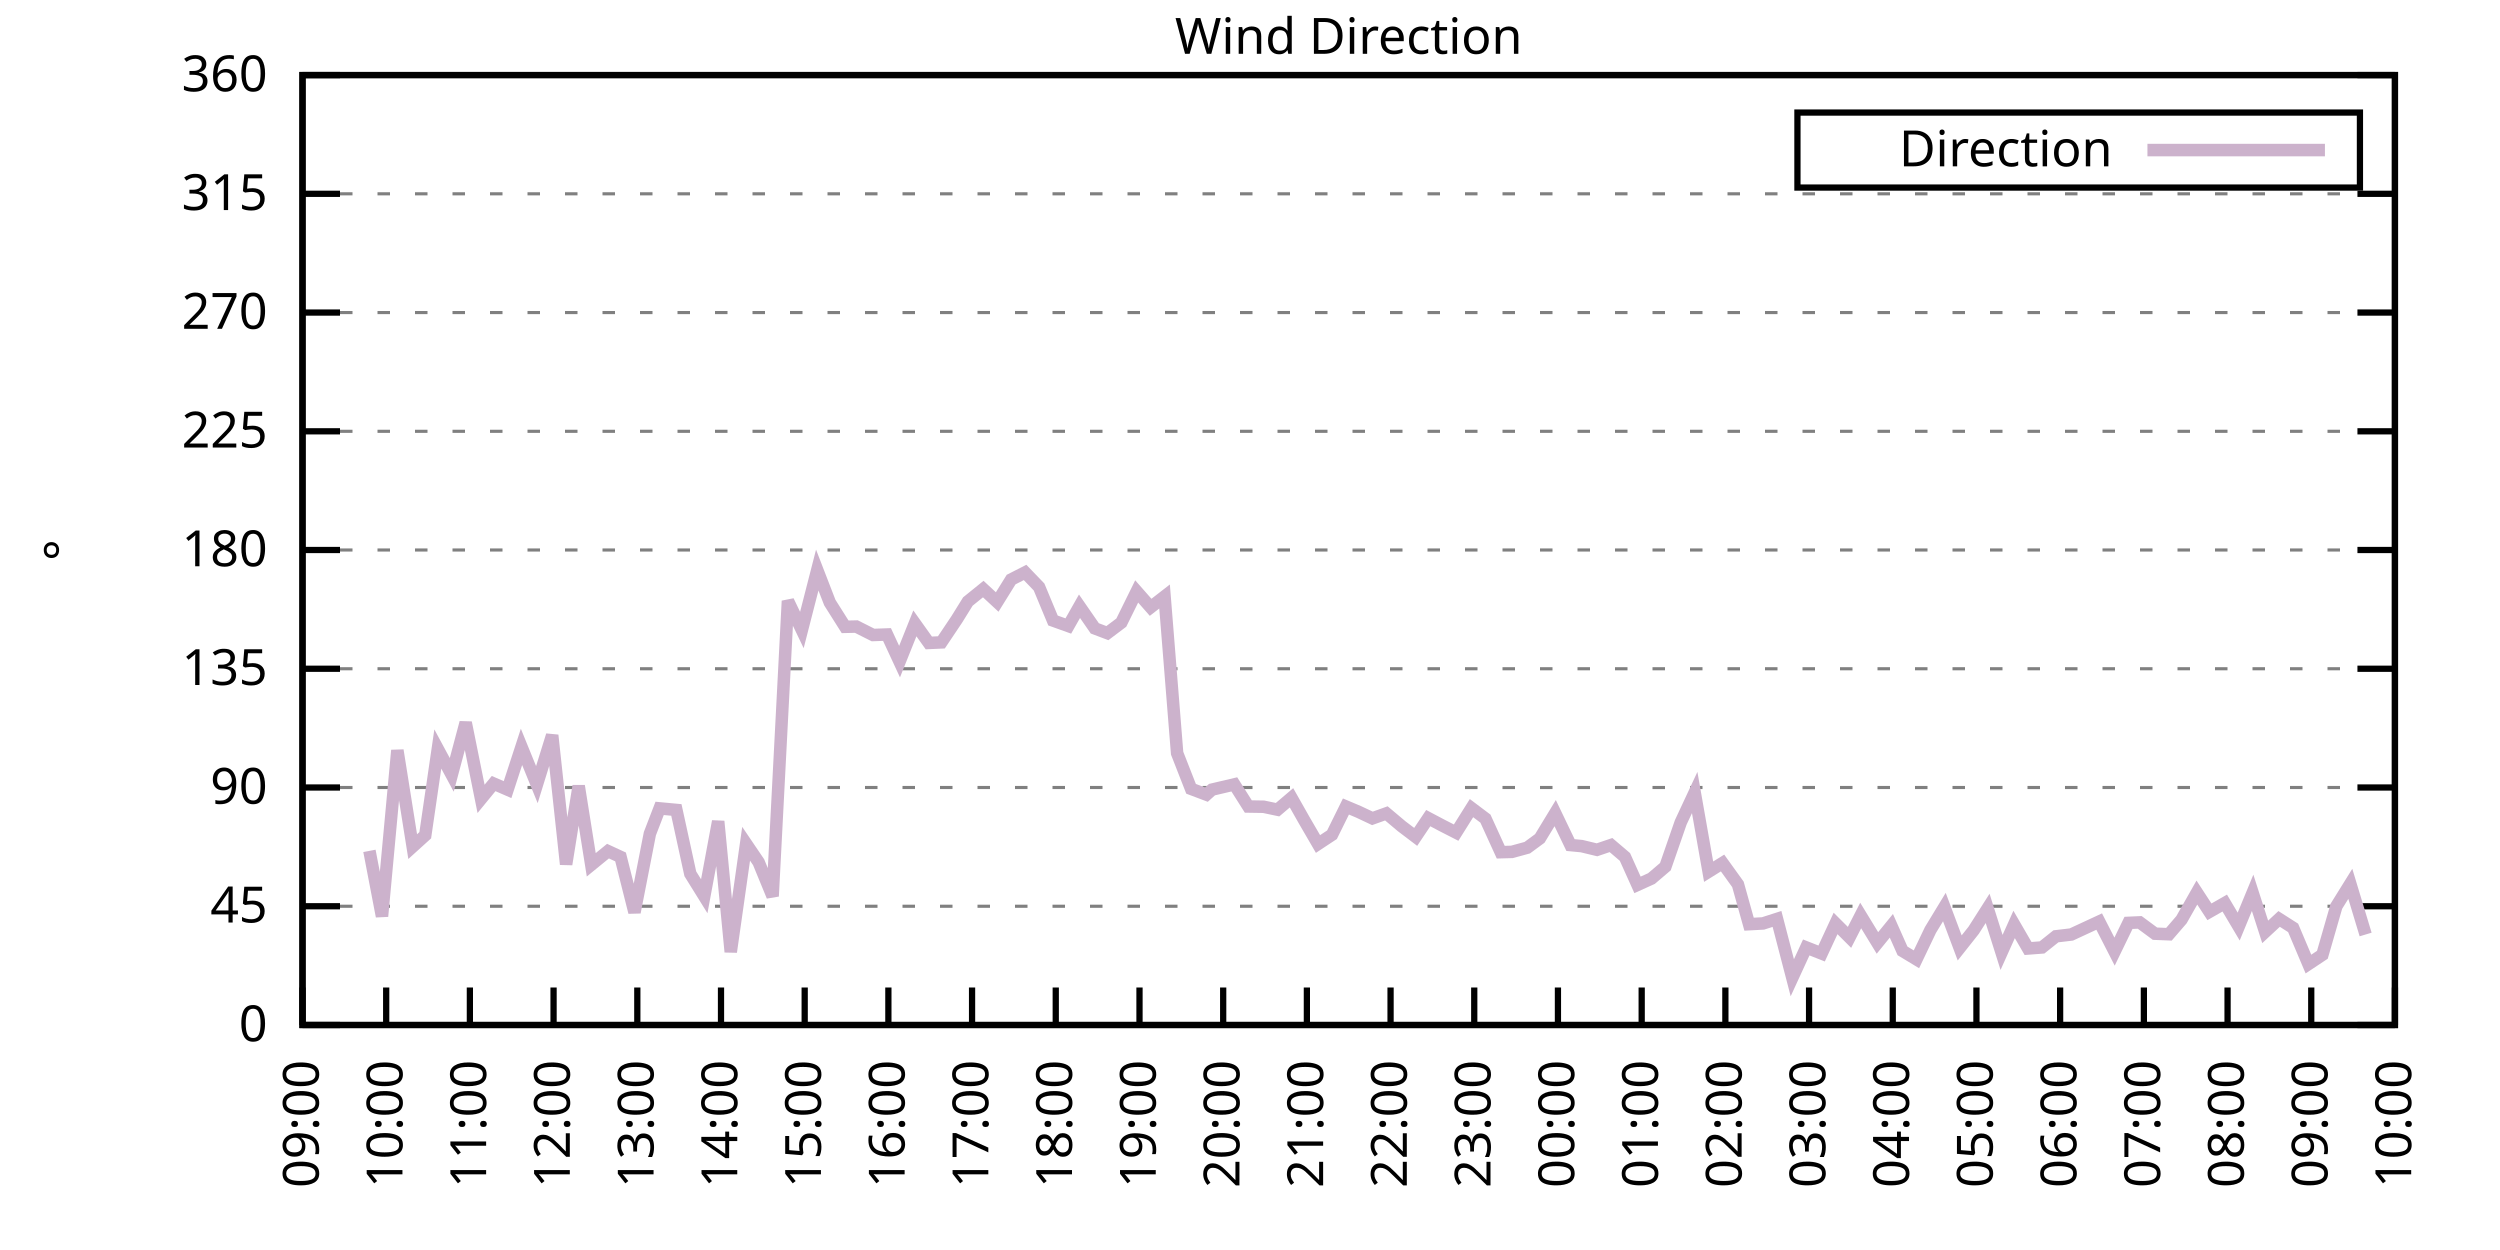
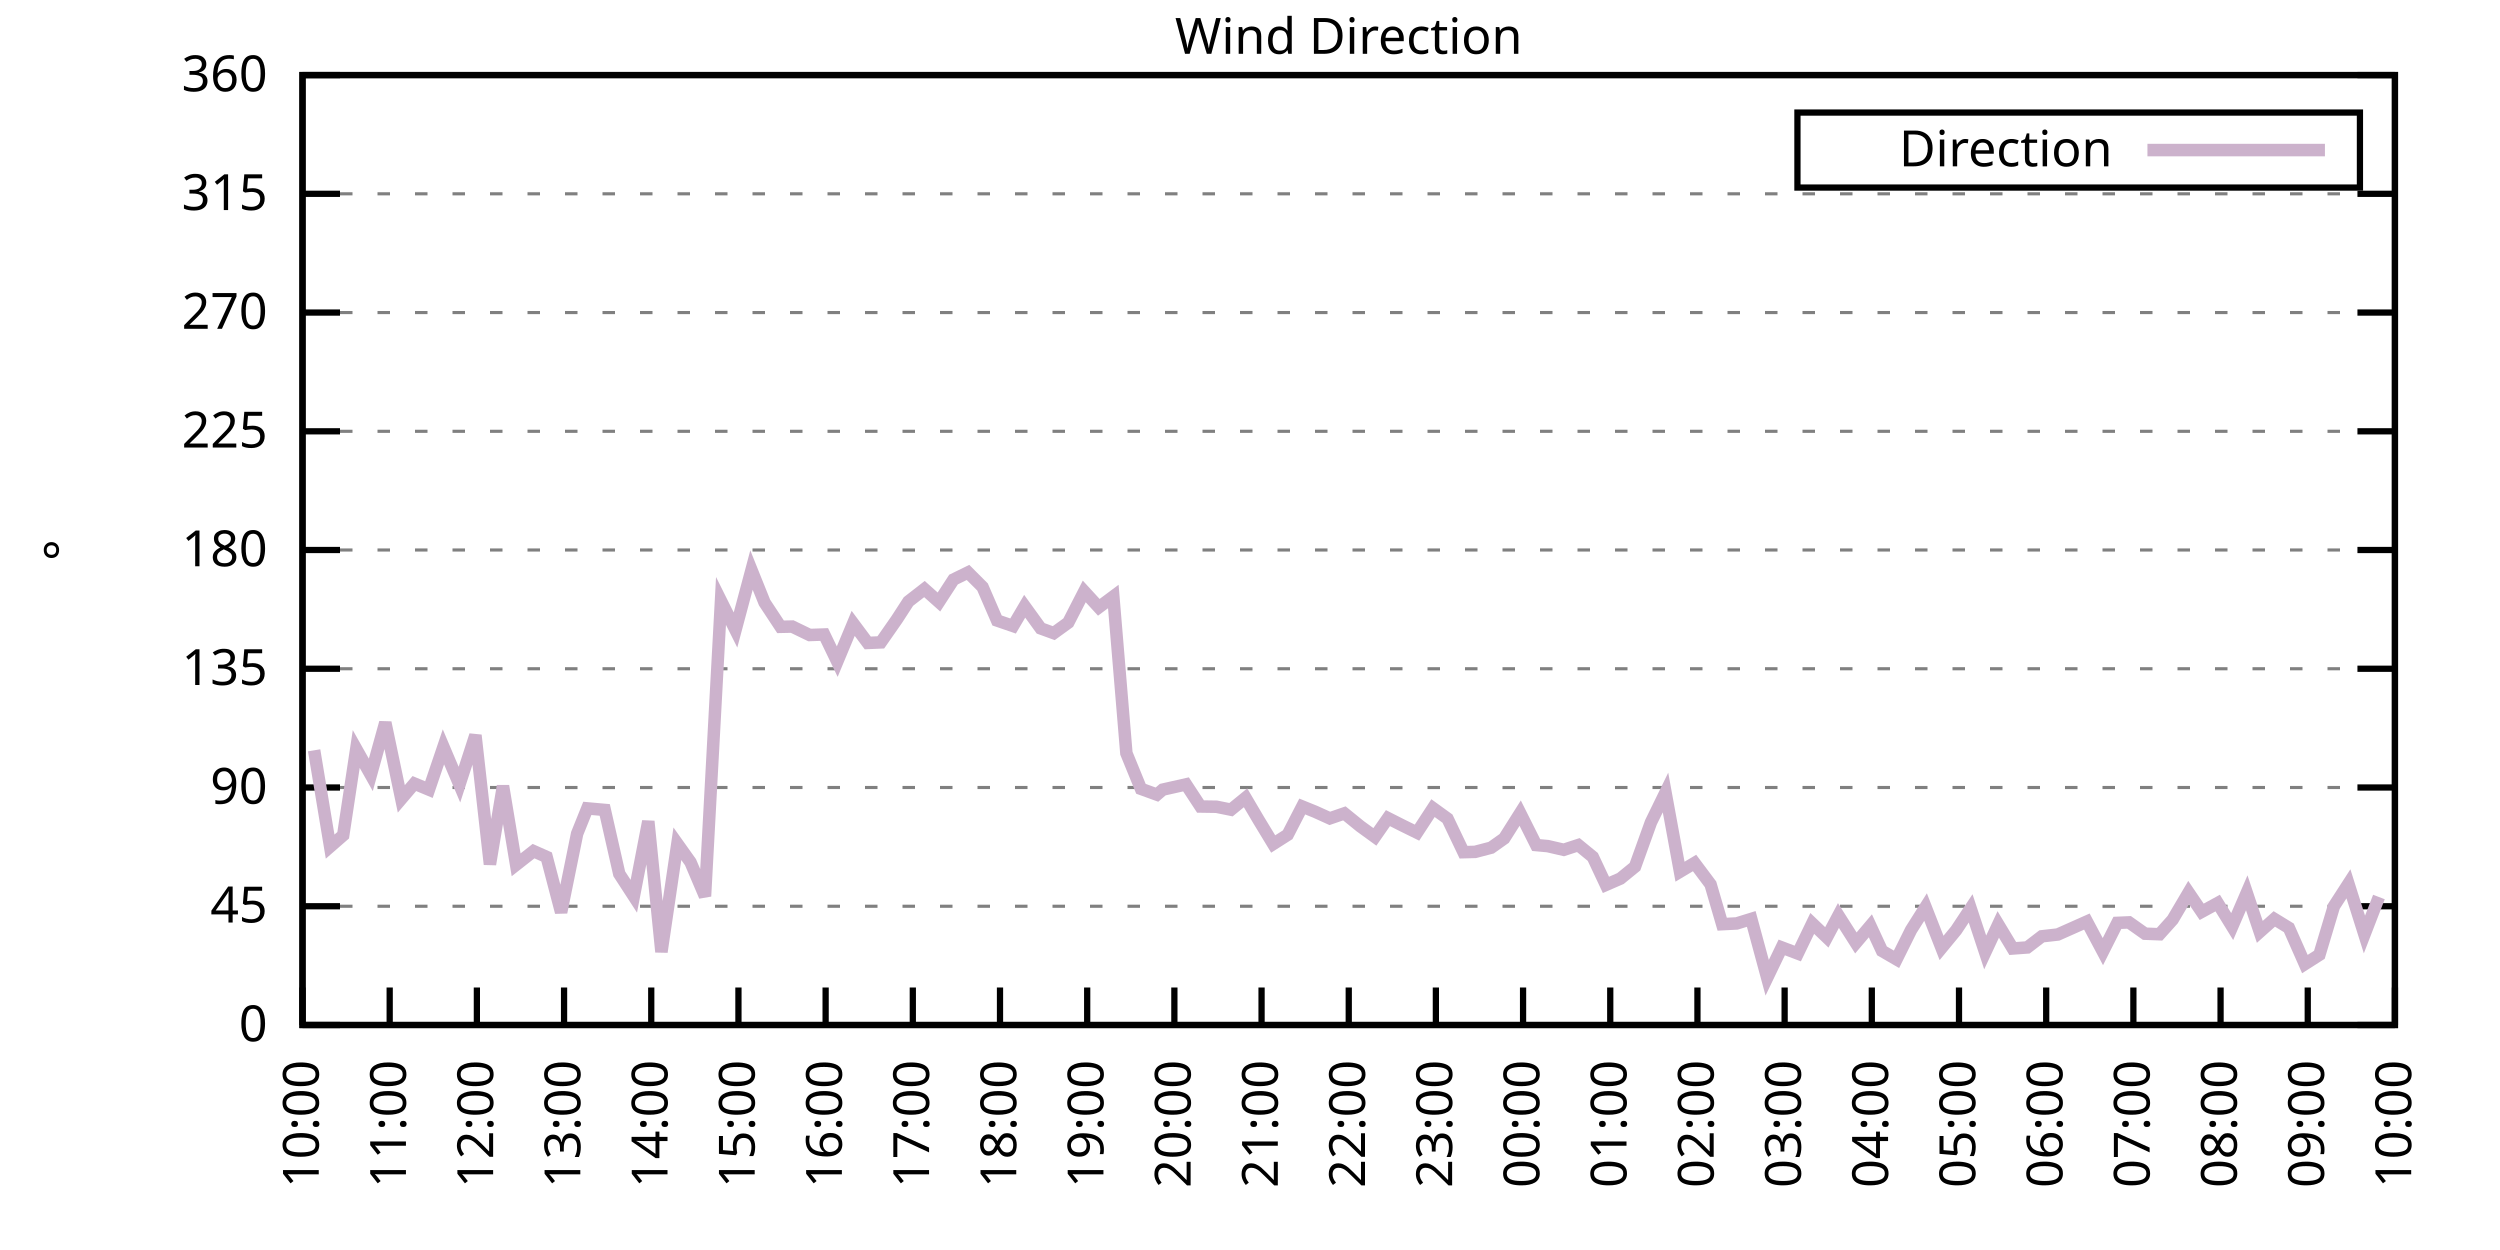
<svg xmlns="http://www.w3.org/2000/svg" xmlns:xlink="http://www.w3.org/1999/xlink" width="400" height="200" viewBox="0 0 400 200">
  <g id="gnuplot_canvas">
    <rect x="0" y="0" width="400" height="200" fill="none" />
    <defs>
      <circle id="gpDot" r="0.5" stroke-width="0.5" stroke="currentColor" />
      <path id="gpPt0" stroke-width="0.333" stroke="currentColor" d="M-1,0 h2 M0,-1 v2" />
      <path id="gpPt1" stroke-width="0.333" stroke="currentColor" d="M-1,-1 L1,1 M1,-1 L-1,1" />
      <path id="gpPt2" stroke-width="0.333" stroke="currentColor" d="M-1,0 L1,0 M0,-1 L0,1 M-1,-1 L1,1 M-1,1 L1,-1" />
      <rect id="gpPt3" stroke-width="0.333" stroke="currentColor" x="-1" y="-1" width="2" height="2" />
      <rect id="gpPt4" stroke-width="0.333" stroke="currentColor" fill="currentColor" x="-1" y="-1" width="2" height="2" />
      <circle id="gpPt5" stroke-width="0.333" stroke="currentColor" cx="0" cy="0" r="1" />
      <use xlink:href="#gpPt5" id="gpPt6" fill="currentColor" stroke="none" />
      <path id="gpPt7" stroke-width="0.333" stroke="currentColor" d="M0,-1.33 L-1.33,0.67 L1.33,0.67 z" />
      <use xlink:href="#gpPt7" id="gpPt8" fill="currentColor" stroke="none" />
      <use xlink:href="#gpPt7" id="gpPt9" stroke="currentColor" transform="rotate(180)" />
      <use xlink:href="#gpPt9" id="gpPt10" fill="currentColor" stroke="none" />
      <use xlink:href="#gpPt3" id="gpPt11" stroke="currentColor" transform="rotate(45)" />
      <use xlink:href="#gpPt11" id="gpPt12" fill="currentColor" stroke="none" />
      <path id="gpPt13" stroke-width="0.333" stroke="currentColor" d="M0,1.330 L1.265,0.411 L0.782,-1.067 L-0.782,-1.076 L-1.265,0.411 z" />
      <use xlink:href="#gpPt13" id="gpPt14" fill="currentColor" stroke="none" />
      <filter id="textbox" filterUnits="objectBoundingBox" x="0" y="0" height="1" width="1">
        <feFlood flood-color="white" flood-opacity="1" result="bgnd" />
        <feComposite in="SourceGraphic" in2="bgnd" operator="atop" />
      </filter>
      <filter id="greybox" filterUnits="objectBoundingBox" x="0" y="0" height="1" width="1">
        <feFlood flood-color="lightgrey" flood-opacity="1" result="grey" />
        <feComposite in="SourceGraphic" in2="grey" operator="atop" />
      </filter>
    </defs>
    <g fill="none" color="white" stroke="currentColor" stroke-width="1.00" stroke-linecap="butt" stroke-linejoin="miter">
</g>
    <g fill="none" color="black" stroke="currentColor" stroke-width="1.00" stroke-linecap="butt" stroke-linejoin="miter">
      <g stroke="none" shape-rendering="crispEdges">
        <polygon fill="rgb(255, 255, 255)" points="48.40,164.00 383.18,164.00 383.18,12.02 48.40,12.02 " />
      </g>
    </g>
    <g fill="none" color="black" stroke="currentColor" stroke-width="1.00" stroke-linecap="butt" stroke-linejoin="miter">
</g>
    <g fill="none" color="black" stroke="black" stroke-width="0.50" stroke-linecap="butt" stroke-linejoin="miter">
</g>
    <g fill="none" color="gray" stroke="currentColor" stroke-width="0.50" stroke-linecap="butt" stroke-linejoin="miter">
      <path stroke="gray" stroke-dasharray="2,4" class="gridline" d="M48.40,164.00 L383.19,164.00  " />
    </g>
    <g fill="none" color="gray" stroke="gray" stroke-width="1.00" stroke-linecap="butt" stroke-linejoin="miter">
</g>
    <g fill="none" color="black" stroke="currentColor" stroke-width="1.00" stroke-linecap="butt" stroke-linejoin="miter">
      <path stroke="black" d="M48.40,164.00 L54.40,164.00 M383.19,164.00 L377.19,164.00  " />
      <g transform="translate(42.80,166.60)" stroke="none" fill="black" font-family="Sans" font-size="8.00" text-anchor="end">
        <text>
          <tspan font-family="Sans"> 0</tspan>
        </text>
      </g>
    </g>
    <g fill="none" color="black" stroke="currentColor" stroke-width="1.00" stroke-linecap="butt" stroke-linejoin="miter">
</g>
    <g fill="none" color="black" stroke="black" stroke-width="0.50" stroke-linecap="butt" stroke-linejoin="miter">
</g>
    <g fill="none" color="gray" stroke="currentColor" stroke-width="0.50" stroke-linecap="butt" stroke-linejoin="miter">
      <path stroke="gray" stroke-dasharray="2,4" class="gridline" d="M48.40,145.00 L383.19,145.00  " />
    </g>
    <g fill="none" color="gray" stroke="gray" stroke-width="1.00" stroke-linecap="butt" stroke-linejoin="miter">
</g>
    <g fill="none" color="black" stroke="currentColor" stroke-width="1.00" stroke-linecap="butt" stroke-linejoin="miter">
      <path stroke="black" d="M48.40,145.00 L54.40,145.00 M383.19,145.00 L377.19,145.00  " />
      <g transform="translate(42.80,147.60)" stroke="none" fill="black" font-family="Sans" font-size="8.00" text-anchor="end">
        <text>
          <tspan font-family="Sans"> 45</tspan>
        </text>
      </g>
    </g>
    <g fill="none" color="black" stroke="currentColor" stroke-width="1.00" stroke-linecap="butt" stroke-linejoin="miter">
</g>
    <g fill="none" color="black" stroke="black" stroke-width="0.50" stroke-linecap="butt" stroke-linejoin="miter">
</g>
    <g fill="none" color="gray" stroke="currentColor" stroke-width="0.50" stroke-linecap="butt" stroke-linejoin="miter">
      <path stroke="gray" stroke-dasharray="2,4" class="gridline" d="M48.40,126.00 L383.19,126.00  " />
    </g>
    <g fill="none" color="gray" stroke="gray" stroke-width="1.00" stroke-linecap="butt" stroke-linejoin="miter">
</g>
    <g fill="none" color="black" stroke="currentColor" stroke-width="1.00" stroke-linecap="butt" stroke-linejoin="miter">
      <path stroke="black" d="M48.40,126.00 L54.40,126.00 M383.19,126.00 L377.19,126.00  " />
      <g transform="translate(42.80,128.60)" stroke="none" fill="black" font-family="Sans" font-size="8.00" text-anchor="end">
        <text>
          <tspan font-family="Sans"> 90</tspan>
        </text>
      </g>
    </g>
    <g fill="none" color="black" stroke="currentColor" stroke-width="1.00" stroke-linecap="butt" stroke-linejoin="miter">
</g>
    <g fill="none" color="black" stroke="black" stroke-width="0.50" stroke-linecap="butt" stroke-linejoin="miter">
</g>
    <g fill="none" color="gray" stroke="currentColor" stroke-width="0.50" stroke-linecap="butt" stroke-linejoin="miter">
      <path stroke="gray" stroke-dasharray="2,4" class="gridline" d="M48.40,107.00 L383.19,107.00  " />
    </g>
    <g fill="none" color="gray" stroke="gray" stroke-width="1.00" stroke-linecap="butt" stroke-linejoin="miter">
</g>
    <g fill="none" color="black" stroke="currentColor" stroke-width="1.00" stroke-linecap="butt" stroke-linejoin="miter">
      <path stroke="black" d="M48.40,107.00 L54.40,107.00 M383.19,107.00 L377.19,107.00  " />
      <g transform="translate(42.80,109.60)" stroke="none" fill="black" font-family="Sans" font-size="8.00" text-anchor="end">
        <text>
          <tspan font-family="Sans"> 135</tspan>
        </text>
      </g>
    </g>
    <g fill="none" color="black" stroke="currentColor" stroke-width="1.00" stroke-linecap="butt" stroke-linejoin="miter">
</g>
    <g fill="none" color="black" stroke="black" stroke-width="0.50" stroke-linecap="butt" stroke-linejoin="miter">
</g>
    <g fill="none" color="gray" stroke="currentColor" stroke-width="0.50" stroke-linecap="butt" stroke-linejoin="miter">
      <path stroke="gray" stroke-dasharray="2,4" class="gridline" d="M48.40,88.00 L383.19,88.00  " />
    </g>
    <g fill="none" color="gray" stroke="gray" stroke-width="1.00" stroke-linecap="butt" stroke-linejoin="miter">
</g>
    <g fill="none" color="black" stroke="currentColor" stroke-width="1.00" stroke-linecap="butt" stroke-linejoin="miter">
      <path stroke="black" d="M48.40,88.00 L54.40,88.00 M383.19,88.00 L377.19,88.00  " />
      <g transform="translate(42.80,90.60)" stroke="none" fill="black" font-family="Sans" font-size="8.00" text-anchor="end">
        <text>
          <tspan font-family="Sans"> 180</tspan>
        </text>
      </g>
    </g>
    <g fill="none" color="black" stroke="currentColor" stroke-width="1.00" stroke-linecap="butt" stroke-linejoin="miter">
</g>
    <g fill="none" color="black" stroke="black" stroke-width="0.50" stroke-linecap="butt" stroke-linejoin="miter">
</g>
    <g fill="none" color="gray" stroke="currentColor" stroke-width="0.50" stroke-linecap="butt" stroke-linejoin="miter">
      <path stroke="gray" stroke-dasharray="2,4" class="gridline" d="M48.40,69.01 L383.19,69.01  " />
    </g>
    <g fill="none" color="gray" stroke="gray" stroke-width="1.00" stroke-linecap="butt" stroke-linejoin="miter">
</g>
    <g fill="none" color="black" stroke="currentColor" stroke-width="1.00" stroke-linecap="butt" stroke-linejoin="miter">
      <path stroke="black" d="M48.40,69.01 L54.40,69.01 M383.19,69.01 L377.19,69.01  " />
      <g transform="translate(42.80,71.61)" stroke="none" fill="black" font-family="Sans" font-size="8.00" text-anchor="end">
        <text>
          <tspan font-family="Sans"> 225</tspan>
        </text>
      </g>
    </g>
    <g fill="none" color="black" stroke="currentColor" stroke-width="1.00" stroke-linecap="butt" stroke-linejoin="miter">
</g>
    <g fill="none" color="black" stroke="black" stroke-width="0.50" stroke-linecap="butt" stroke-linejoin="miter">
</g>
    <g fill="none" color="gray" stroke="currentColor" stroke-width="0.50" stroke-linecap="butt" stroke-linejoin="miter">
      <path stroke="gray" stroke-dasharray="2,4" class="gridline" d="M48.40,50.01 L383.19,50.01  " />
    </g>
    <g fill="none" color="gray" stroke="gray" stroke-width="1.00" stroke-linecap="butt" stroke-linejoin="miter">
</g>
    <g fill="none" color="black" stroke="currentColor" stroke-width="1.00" stroke-linecap="butt" stroke-linejoin="miter">
      <path stroke="black" d="M48.40,50.01 L54.40,50.01 M383.19,50.01 L377.19,50.01  " />
      <g transform="translate(42.80,52.61)" stroke="none" fill="black" font-family="Sans" font-size="8.00" text-anchor="end">
        <text>
          <tspan font-family="Sans"> 270</tspan>
        </text>
      </g>
    </g>
    <g fill="none" color="black" stroke="currentColor" stroke-width="1.00" stroke-linecap="butt" stroke-linejoin="miter">
</g>
    <g fill="none" color="black" stroke="black" stroke-width="0.50" stroke-linecap="butt" stroke-linejoin="miter">
</g>
    <g fill="none" color="gray" stroke="currentColor" stroke-width="0.50" stroke-linecap="butt" stroke-linejoin="miter">
      <path stroke="gray" stroke-dasharray="2,4" class="gridline" d="M48.40,31.01 L383.19,31.01  " />
    </g>
    <g fill="none" color="gray" stroke="gray" stroke-width="1.00" stroke-linecap="butt" stroke-linejoin="miter">
</g>
    <g fill="none" color="black" stroke="currentColor" stroke-width="1.00" stroke-linecap="butt" stroke-linejoin="miter">
      <path stroke="black" d="M48.40,31.01 L54.40,31.01 M383.19,31.01 L377.19,31.01  " />
      <g transform="translate(42.80,33.61)" stroke="none" fill="black" font-family="Sans" font-size="8.00" text-anchor="end">
        <text>
          <tspan font-family="Sans"> 315</tspan>
        </text>
      </g>
    </g>
    <g fill="none" color="black" stroke="currentColor" stroke-width="1.00" stroke-linecap="butt" stroke-linejoin="miter">
</g>
    <g fill="none" color="black" stroke="black" stroke-width="0.50" stroke-linecap="butt" stroke-linejoin="miter">
</g>
    <g fill="none" color="gray" stroke="currentColor" stroke-width="0.50" stroke-linecap="butt" stroke-linejoin="miter">
      <path stroke="gray" stroke-dasharray="2,4" class="gridline" d="M48.40,12.01 L383.19,12.01  " />
    </g>
    <g fill="none" color="gray" stroke="gray" stroke-width="1.00" stroke-linecap="butt" stroke-linejoin="miter">
</g>
    <g fill="none" color="black" stroke="currentColor" stroke-width="1.00" stroke-linecap="butt" stroke-linejoin="miter">
      <path stroke="black" d="M48.40,12.01 L54.40,12.01 M383.19,12.01 L377.19,12.01  " />
      <g transform="translate(42.80,14.61)" stroke="none" fill="black" font-family="Sans" font-size="8.00" text-anchor="end">
        <text>
          <tspan font-family="Sans"> 360</tspan>
        </text>
      </g>
    </g>
    <g fill="none" color="black" stroke="currentColor" stroke-width="1.00" stroke-linecap="butt" stroke-linejoin="miter">
      <path stroke="black" d="M48.40,164.00 L48.40,158.00  " />
      <g transform="translate(51.00,169.60) rotate(270.00)" stroke="none" fill="black" font-family="Sans" font-size="8.00" text-anchor="end">
        <text>
-           <tspan font-family="Sans">09:00</tspan>
-         </text>
-       </g>
-     </g>
-     <g fill="none" color="black" stroke="currentColor" stroke-width="1.00" stroke-linecap="butt" stroke-linejoin="miter">
-       <path stroke="black" d="M61.79,164.00 L61.79,158.00  " />
-       <g transform="translate(64.39,169.60) rotate(270.00)" stroke="none" fill="black" font-family="Sans" font-size="8.00" text-anchor="end">
-         <text>
          <tspan font-family="Sans">10:00</tspan>
        </text>
      </g>
    </g>
    <g fill="none" color="black" stroke="currentColor" stroke-width="1.00" stroke-linecap="butt" stroke-linejoin="miter">
-       <path stroke="black" d="M75.18,164.00 L75.18,158.00  " />
-       <g transform="translate(77.78,169.60) rotate(270.00)" stroke="none" fill="black" font-family="Sans" font-size="8.00" text-anchor="end">
+       <path stroke="black" d="M62.35,164.00 L62.35,158.00  " />
+       <g transform="translate(64.95,169.60) rotate(270.00)" stroke="none" fill="black" font-family="Sans" font-size="8.00" text-anchor="end">
        <text>
          <tspan font-family="Sans">11:00</tspan>
        </text>
      </g>
    </g>
    <g fill="none" color="black" stroke="currentColor" stroke-width="1.00" stroke-linecap="butt" stroke-linejoin="miter">
-       <path stroke="black" d="M88.57,164.00 L88.57,158.00  " />
-       <g transform="translate(91.17,169.60) rotate(270.00)" stroke="none" fill="black" font-family="Sans" font-size="8.00" text-anchor="end">
+       <path stroke="black" d="M76.30,164.00 L76.30,158.00  " />
+       <g transform="translate(78.90,169.60) rotate(270.00)" stroke="none" fill="black" font-family="Sans" font-size="8.00" text-anchor="end">
        <text>
          <tspan font-family="Sans">12:00</tspan>
        </text>
      </g>
    </g>
    <g fill="none" color="black" stroke="currentColor" stroke-width="1.00" stroke-linecap="butt" stroke-linejoin="miter">
-       <path stroke="black" d="M101.97,164.00 L101.97,158.00  " />
-       <g transform="translate(104.57,169.60) rotate(270.00)" stroke="none" fill="black" font-family="Sans" font-size="8.00" text-anchor="end">
+       <path stroke="black" d="M90.25,164.00 L90.25,158.00  " />
+       <g transform="translate(92.85,169.60) rotate(270.00)" stroke="none" fill="black" font-family="Sans" font-size="8.00" text-anchor="end">
        <text>
          <tspan font-family="Sans">13:00</tspan>
        </text>
      </g>
    </g>
    <g fill="none" color="black" stroke="currentColor" stroke-width="1.00" stroke-linecap="butt" stroke-linejoin="miter">
-       <path stroke="black" d="M115.36,164.00 L115.36,158.00  " />
-       <g transform="translate(117.96,169.60) rotate(270.00)" stroke="none" fill="black" font-family="Sans" font-size="8.00" text-anchor="end">
+       <path stroke="black" d="M104.20,164.00 L104.20,158.00  " />
+       <g transform="translate(106.80,169.60) rotate(270.00)" stroke="none" fill="black" font-family="Sans" font-size="8.00" text-anchor="end">
        <text>
          <tspan font-family="Sans">14:00</tspan>
        </text>
      </g>
    </g>
    <g fill="none" color="black" stroke="currentColor" stroke-width="1.00" stroke-linecap="butt" stroke-linejoin="miter">
-       <path stroke="black" d="M128.75,164.00 L128.75,158.00  " />
-       <g transform="translate(131.35,169.60) rotate(270.00)" stroke="none" fill="black" font-family="Sans" font-size="8.00" text-anchor="end">
+       <path stroke="black" d="M118.15,164.00 L118.15,158.00  " />
+       <g transform="translate(120.75,169.60) rotate(270.00)" stroke="none" fill="black" font-family="Sans" font-size="8.00" text-anchor="end">
        <text>
          <tspan font-family="Sans">15:00</tspan>
        </text>
      </g>
    </g>
    <g fill="none" color="black" stroke="currentColor" stroke-width="1.00" stroke-linecap="butt" stroke-linejoin="miter">
-       <path stroke="black" d="M142.14,164.00 L142.14,158.00  " />
-       <g transform="translate(144.74,169.60) rotate(270.00)" stroke="none" fill="black" font-family="Sans" font-size="8.00" text-anchor="end">
+       <path stroke="black" d="M132.10,164.00 L132.10,158.00  " />
+       <g transform="translate(134.70,169.60) rotate(270.00)" stroke="none" fill="black" font-family="Sans" font-size="8.00" text-anchor="end">
        <text>
          <tspan font-family="Sans">16:00</tspan>
        </text>
      </g>
    </g>
    <g fill="none" color="black" stroke="currentColor" stroke-width="1.00" stroke-linecap="butt" stroke-linejoin="miter">
-       <path stroke="black" d="M155.53,164.00 L155.53,158.00  " />
-       <g transform="translate(158.13,169.60) rotate(270.00)" stroke="none" fill="black" font-family="Sans" font-size="8.00" text-anchor="end">
+       <path stroke="black" d="M146.05,164.00 L146.05,158.00  " />
+       <g transform="translate(148.65,169.60) rotate(270.00)" stroke="none" fill="black" font-family="Sans" font-size="8.00" text-anchor="end">
        <text>
          <tspan font-family="Sans">17:00</tspan>
        </text>
      </g>
    </g>
    <g fill="none" color="black" stroke="currentColor" stroke-width="1.00" stroke-linecap="butt" stroke-linejoin="miter">
-       <path stroke="black" d="M168.92,164.00 L168.92,158.00  " />
-       <g transform="translate(171.52,169.60) rotate(270.00)" stroke="none" fill="black" font-family="Sans" font-size="8.00" text-anchor="end">
+       <path stroke="black" d="M160.00,164.00 L160.00,158.00  " />
+       <g transform="translate(162.60,169.60) rotate(270.00)" stroke="none" fill="black" font-family="Sans" font-size="8.00" text-anchor="end">
        <text>
          <tspan font-family="Sans">18:00</tspan>
        </text>
      </g>
    </g>
    <g fill="none" color="black" stroke="currentColor" stroke-width="1.00" stroke-linecap="butt" stroke-linejoin="miter">
-       <path stroke="black" d="M182.32,164.00 L182.32,158.00  " />
-       <g transform="translate(184.92,169.60) rotate(270.00)" stroke="none" fill="black" font-family="Sans" font-size="8.00" text-anchor="end">
+       <path stroke="black" d="M173.95,164.00 L173.95,158.00  " />
+       <g transform="translate(176.55,169.60) rotate(270.00)" stroke="none" fill="black" font-family="Sans" font-size="8.00" text-anchor="end">
        <text>
          <tspan font-family="Sans">19:00</tspan>
        </text>
      </g>
    </g>
    <g fill="none" color="black" stroke="currentColor" stroke-width="1.00" stroke-linecap="butt" stroke-linejoin="miter">
-       <path stroke="black" d="M195.71,164.00 L195.71,158.00  " />
-       <g transform="translate(198.31,169.60) rotate(270.00)" stroke="none" fill="black" font-family="Sans" font-size="8.00" text-anchor="end">
+       <path stroke="black" d="M187.90,164.00 L187.90,158.00  " />
+       <g transform="translate(190.50,169.60) rotate(270.00)" stroke="none" fill="black" font-family="Sans" font-size="8.00" text-anchor="end">
        <text>
          <tspan font-family="Sans">20:00</tspan>
        </text>
      </g>
    </g>
    <g fill="none" color="black" stroke="currentColor" stroke-width="1.00" stroke-linecap="butt" stroke-linejoin="miter">
-       <path stroke="black" d="M209.10,164.00 L209.10,158.00  " />
-       <g transform="translate(211.70,169.60) rotate(270.00)" stroke="none" fill="black" font-family="Sans" font-size="8.00" text-anchor="end">
+       <path stroke="black" d="M201.85,164.00 L201.85,158.00  " />
+       <g transform="translate(204.45,169.60) rotate(270.00)" stroke="none" fill="black" font-family="Sans" font-size="8.00" text-anchor="end">
        <text>
          <tspan font-family="Sans">21:00</tspan>
        </text>
      </g>
    </g>
    <g fill="none" color="black" stroke="currentColor" stroke-width="1.00" stroke-linecap="butt" stroke-linejoin="miter">
-       <path stroke="black" d="M222.49,164.00 L222.49,158.00  " />
-       <g transform="translate(225.09,169.60) rotate(270.00)" stroke="none" fill="black" font-family="Sans" font-size="8.00" text-anchor="end">
+       <path stroke="black" d="M215.80,164.00 L215.80,158.00  " />
+       <g transform="translate(218.40,169.60) rotate(270.00)" stroke="none" fill="black" font-family="Sans" font-size="8.00" text-anchor="end">
        <text>
          <tspan font-family="Sans">22:00</tspan>
        </text>
      </g>
    </g>
    <g fill="none" color="black" stroke="currentColor" stroke-width="1.00" stroke-linecap="butt" stroke-linejoin="miter">
-       <path stroke="black" d="M235.88,164.00 L235.88,158.00  " />
-       <g transform="translate(238.48,169.60) rotate(270.00)" stroke="none" fill="black" font-family="Sans" font-size="8.00" text-anchor="end">
+       <path stroke="black" d="M229.74,164.00 L229.74,158.00  " />
+       <g transform="translate(232.34,169.60) rotate(270.00)" stroke="none" fill="black" font-family="Sans" font-size="8.00" text-anchor="end">
        <text>
          <tspan font-family="Sans">23:00</tspan>
        </text>
      </g>
    </g>
    <g fill="none" color="black" stroke="currentColor" stroke-width="1.00" stroke-linecap="butt" stroke-linejoin="miter">
-       <path stroke="black" d="M249.27,164.00 L249.27,158.00  " />
-       <g transform="translate(251.87,169.60) rotate(270.00)" stroke="none" fill="black" font-family="Sans" font-size="8.00" text-anchor="end">
+       <path stroke="black" d="M243.69,164.00 L243.69,158.00  " />
+       <g transform="translate(246.29,169.60) rotate(270.00)" stroke="none" fill="black" font-family="Sans" font-size="8.00" text-anchor="end">
        <text>
          <tspan font-family="Sans">00:00</tspan>
        </text>
      </g>
    </g>
    <g fill="none" color="black" stroke="currentColor" stroke-width="1.00" stroke-linecap="butt" stroke-linejoin="miter">
-       <path stroke="black" d="M262.67,164.00 L262.67,158.00  " />
-       <g transform="translate(265.27,169.60) rotate(270.00)" stroke="none" fill="black" font-family="Sans" font-size="8.00" text-anchor="end">
+       <path stroke="black" d="M257.64,164.00 L257.64,158.00  " />
+       <g transform="translate(260.24,169.60) rotate(270.00)" stroke="none" fill="black" font-family="Sans" font-size="8.00" text-anchor="end">
        <text>
          <tspan font-family="Sans">01:00</tspan>
        </text>
      </g>
    </g>
    <g fill="none" color="black" stroke="currentColor" stroke-width="1.00" stroke-linecap="butt" stroke-linejoin="miter">
-       <path stroke="black" d="M276.06,164.00 L276.06,158.00  " />
-       <g transform="translate(278.66,169.60) rotate(270.00)" stroke="none" fill="black" font-family="Sans" font-size="8.00" text-anchor="end">
+       <path stroke="black" d="M271.59,164.00 L271.59,158.00  " />
+       <g transform="translate(274.19,169.60) rotate(270.00)" stroke="none" fill="black" font-family="Sans" font-size="8.00" text-anchor="end">
        <text>
          <tspan font-family="Sans">02:00</tspan>
        </text>
      </g>
    </g>
    <g fill="none" color="black" stroke="currentColor" stroke-width="1.00" stroke-linecap="butt" stroke-linejoin="miter">
-       <path stroke="black" d="M289.45,164.00 L289.45,158.00  " />
-       <g transform="translate(292.05,169.60) rotate(270.00)" stroke="none" fill="black" font-family="Sans" font-size="8.00" text-anchor="end">
+       <path stroke="black" d="M285.54,164.00 L285.54,158.00  " />
+       <g transform="translate(288.14,169.60) rotate(270.00)" stroke="none" fill="black" font-family="Sans" font-size="8.00" text-anchor="end">
        <text>
          <tspan font-family="Sans">03:00</tspan>
        </text>
      </g>
    </g>
    <g fill="none" color="black" stroke="currentColor" stroke-width="1.00" stroke-linecap="butt" stroke-linejoin="miter">
-       <path stroke="black" d="M302.84,164.00 L302.84,158.00  " />
-       <g transform="translate(305.44,169.60) rotate(270.00)" stroke="none" fill="black" font-family="Sans" font-size="8.00" text-anchor="end">
+       <path stroke="black" d="M299.49,164.00 L299.49,158.00  " />
+       <g transform="translate(302.09,169.60) rotate(270.00)" stroke="none" fill="black" font-family="Sans" font-size="8.00" text-anchor="end">
        <text>
          <tspan font-family="Sans">04:00</tspan>
        </text>
      </g>
    </g>
    <g fill="none" color="black" stroke="currentColor" stroke-width="1.00" stroke-linecap="butt" stroke-linejoin="miter">
-       <path stroke="black" d="M316.23,164.00 L316.23,158.00  " />
-       <g transform="translate(318.83,169.60) rotate(270.00)" stroke="none" fill="black" font-family="Sans" font-size="8.00" text-anchor="end">
+       <path stroke="black" d="M313.44,164.00 L313.44,158.00  " />
+       <g transform="translate(316.04,169.60) rotate(270.00)" stroke="none" fill="black" font-family="Sans" font-size="8.00" text-anchor="end">
        <text>
          <tspan font-family="Sans">05:00</tspan>
        </text>
      </g>
    </g>
    <g fill="none" color="black" stroke="currentColor" stroke-width="1.00" stroke-linecap="butt" stroke-linejoin="miter">
-       <path stroke="black" d="M329.62,164.00 L329.62,158.00  " />
-       <g transform="translate(332.22,169.60) rotate(270.00)" stroke="none" fill="black" font-family="Sans" font-size="8.00" text-anchor="end">
+       <path stroke="black" d="M327.39,164.00 L327.39,158.00  " />
+       <g transform="translate(329.99,169.60) rotate(270.00)" stroke="none" fill="black" font-family="Sans" font-size="8.00" text-anchor="end">
        <text>
          <tspan font-family="Sans">06:00</tspan>
        </text>
      </g>
    </g>
    <g fill="none" color="black" stroke="currentColor" stroke-width="1.00" stroke-linecap="butt" stroke-linejoin="miter">
-       <path stroke="black" d="M343.02,164.00 L343.02,158.00  " />
-       <g transform="translate(345.62,169.60) rotate(270.00)" stroke="none" fill="black" font-family="Sans" font-size="8.00" text-anchor="end">
+       <path stroke="black" d="M341.34,164.00 L341.34,158.00  " />
+       <g transform="translate(343.94,169.60) rotate(270.00)" stroke="none" fill="black" font-family="Sans" font-size="8.00" text-anchor="end">
        <text>
          <tspan font-family="Sans">07:00</tspan>
        </text>
      </g>
    </g>
    <g fill="none" color="black" stroke="currentColor" stroke-width="1.00" stroke-linecap="butt" stroke-linejoin="miter">
-       <path stroke="black" d="M356.41,164.00 L356.41,158.00  " />
-       <g transform="translate(359.01,169.60) rotate(270.00)" stroke="none" fill="black" font-family="Sans" font-size="8.00" text-anchor="end">
+       <path stroke="black" d="M355.29,164.00 L355.29,158.00  " />
+       <g transform="translate(357.89,169.60) rotate(270.00)" stroke="none" fill="black" font-family="Sans" font-size="8.00" text-anchor="end">
        <text>
          <tspan font-family="Sans">08:00</tspan>
        </text>
      </g>
    </g>
    <g fill="none" color="black" stroke="currentColor" stroke-width="1.00" stroke-linecap="butt" stroke-linejoin="miter">
-       <path stroke="black" d="M369.80,164.00 L369.80,158.00  " />
-       <g transform="translate(372.40,169.60) rotate(270.00)" stroke="none" fill="black" font-family="Sans" font-size="8.00" text-anchor="end">
+       <path stroke="black" d="M369.24,164.00 L369.24,158.00  " />
+       <g transform="translate(371.84,169.60) rotate(270.00)" stroke="none" fill="black" font-family="Sans" font-size="8.00" text-anchor="end">
        <text>
          <tspan font-family="Sans">09:00</tspan>
        </text>
      </g>
    </g>
    <g fill="none" color="black" stroke="currentColor" stroke-width="1.00" stroke-linecap="butt" stroke-linejoin="miter">
      <path stroke="black" d="M383.19,164.00 L383.19,158.00  " />
      <g transform="translate(385.79,169.60) rotate(270.00)" stroke="none" fill="black" font-family="Sans" font-size="8.00" text-anchor="end">
        <text>
          <tspan font-family="Sans">10:00</tspan>
        </text>
      </g>
    </g>
    <g fill="none" color="black" stroke="currentColor" stroke-width="1.00" stroke-linecap="butt" stroke-linejoin="miter">
</g>
    <g fill="none" color="black" stroke="currentColor" stroke-width="1.00" stroke-linecap="butt" stroke-linejoin="miter">
      <path stroke="black" d="M48.40,12.01 L48.40,164.00 L383.19,164.00 L383.19,12.01 L48.40,12.01 Z  " />
    </g>
    <g fill="none" color="black" stroke="currentColor" stroke-width="1.00" stroke-linecap="butt" stroke-linejoin="miter">
</g>
    <g fill="none" color="black" stroke="currentColor" stroke-width="1.00" stroke-linecap="butt" stroke-linejoin="miter">
      <path stroke="black" d="M287.59,30.01 L287.59,18.01 L377.59,18.01 L377.59,30.01 L287.59,30.01 Z  " />
    </g>
    <g id="Wind_direction_plot_1">
      <g fill="none" color="white" stroke="black" stroke-width="2.00" stroke-linecap="butt" stroke-linejoin="miter">
</g>
      <g fill="none" color="black" stroke="currentColor" stroke-width="2.00" stroke-linecap="butt" stroke-linejoin="miter">
        <g transform="translate(337.99,26.61)" stroke="none" fill="black" font-family="Sans" font-size="8.00" text-anchor="end">
          <text>
            <tspan font-family="Sans">Direction</tspan>
          </text>
        </g>
      </g>
      <g fill="none" color="black" stroke="currentColor" stroke-width="2.00" stroke-linecap="butt" stroke-linejoin="miter">
-         <path stroke="rgb(204, 178, 204)" d="M343.59,24.01 L371.99,24.01 M59.11,136.14 L61.12,146.61 L63.58,120.05 L66.03,135.46 L68.04,133.64 L70.05,119.84   L72.28,123.98 L74.51,115.62 L76.97,127.82 L78.98,125.37 L81.21,126.34 L83.44,119.50 L85.90,125.54 L88.35,117.64   L90.58,138.29 L92.59,125.75 L94.60,138.37 L97.28,136.18 L99.29,137.11 L101.52,145.97 L103.98,133.39 L105.54,129.34   L108.22,129.59 L110.45,139.81 L112.68,143.40 L114.91,131.41 L116.92,152.31 L119.38,135.00 L121.38,137.95 L123.62,143.40   L126.07,96.15 L128.30,100.80 L130.76,91.21 L132.77,96.41 L135.22,100.29 L137.01,100.25 L139.69,101.60 L141.92,101.52   L143.93,105.86 L146.38,99.74 L148.61,102.87 L150.62,102.78 L153.08,99.11 L154.86,96.24 L157.32,94.25 L159.55,96.32   L161.78,92.73 L164.01,91.59 L166.25,93.92 L168.48,99.28 L170.93,100.16 L172.72,97.00 L175.17,100.54 L177.18,101.30   L179.41,99.62 L181.87,94.63 L184.10,97.17 L186.33,95.44 L188.34,120.51 L190.57,126.21 L193.03,127.14 L193.92,126.34   L197.49,125.50 L199.73,129.04 L202.18,129.08 L204.41,129.55 L206.64,127.65 L208.65,131.20 L210.88,135.04 L213.12,133.56   L215.35,129.04 L217.36,129.89 L219.59,130.94 L221.82,130.14 L224.28,132.21 L226.51,133.90 L228.52,130.90 L230.75,132.08   L232.98,133.22 L235.44,129.30 L237.67,130.98 L240.12,136.35 L241.91,136.30 L244.36,135.63 L246.37,134.15 L248.83,130.10   L251.28,135.21 L253.07,135.38 L255.52,135.97 L257.76,135.21 L259.99,137.11 L262.00,141.58 L264.23,140.57 L266.46,138.67   L268.92,131.58 L271.15,126.80 L273.38,139.47 L275.61,138.08 L278.07,141.50 L279.85,147.87 L282.08,147.75 L284.32,147.03   L286.77,156.44 L289.00,151.59 L291.46,152.56 L293.69,147.75 L295.92,149.98 L297.71,146.48 L300.39,150.87 L302.62,148.13   L304.40,152.14 L306.63,153.49 L308.87,148.80 L311.10,145.13 L313.55,151.67 L315.79,148.84 L318.02,145.34 L320.25,152.39   L322.26,147.91 L324.49,151.76 L326.72,151.59 L328.95,149.81 L331.41,149.52 L335.87,147.45 L338.33,152.26 L340.56,147.66   L342.35,147.58 L344.80,149.39 L347.03,149.48 L349.04,147.15 L351.50,142.81 L353.51,145.89 L355.96,144.49 L358.19,148.25   L360.42,142.85 L362.43,149.10 L364.66,147.03 L366.90,148.46 L369.35,154.25 L371.58,152.77 L373.82,145.00 L376.05,141.41   L378.50,149.52  " />
+         <path stroke="rgb(204, 178, 204)" d="M343.59,24.01 L371.99,24.01 M50.26,120.05 L52.82,135.46 L54.91,133.64 L57.00,119.84 L59.33,123.98 L61.65,115.62   L64.21,127.82 L66.30,125.37 L68.63,126.34 L70.95,119.50 L73.51,125.54 L76.07,117.64 L78.39,138.29 L80.48,125.75   L82.58,138.37 L85.37,136.18 L87.46,137.11 L89.78,145.97 L92.34,133.39 L93.97,129.34 L96.76,129.59 L99.08,139.81   L101.41,143.40 L103.73,131.41 L105.83,152.31 L108.38,135.00 L110.48,137.95 L112.80,143.40 L115.36,96.15 L117.68,100.80   L120.24,91.21 L122.33,96.41 L124.89,100.29 L126.75,100.25 L129.54,101.60 L131.87,101.52 L133.96,105.86 L136.51,99.74   L138.84,102.87 L140.93,102.78 L143.49,99.11 L145.35,96.24 L147.91,94.25 L150.23,96.32 L152.56,92.73 L154.88,91.59   L157.21,93.92 L159.53,99.28 L162.09,100.16 L163.95,97.00 L166.51,100.54 L168.60,101.30 L170.92,99.62 L173.48,94.63   L175.81,97.17 L178.13,95.44 L180.22,120.51 L182.55,126.21 L185.11,127.14 L186.04,126.34 L189.76,125.50 L192.08,129.04   L194.64,129.08 L196.96,129.55 L199.29,127.65 L201.38,131.20 L203.71,135.04 L206.03,133.56 L208.36,129.04 L210.45,129.89   L212.77,130.94 L215.10,130.14 L217.65,132.21 L219.98,133.90 L222.07,130.90 L224.40,132.08 L226.72,133.22 L229.28,129.30   L231.60,130.98 L234.16,136.35 L236.02,136.30 L238.58,135.63 L240.67,134.15 L243.23,130.10 L245.79,135.21 L247.65,135.38   L250.20,135.97 L252.53,135.21 L254.85,137.11 L256.95,141.58 L259.27,140.57 L261.60,138.67 L264.15,131.58 L266.48,126.80   L268.80,139.47 L271.13,138.08 L273.69,141.50 L275.55,147.87 L277.87,147.75 L280.20,147.03 L282.75,156.44 L285.08,151.59   L287.64,152.56 L289.96,147.75 L292.29,149.98 L294.15,146.48 L296.94,150.87 L299.26,148.13 L301.12,152.14 L303.44,153.49   L305.77,148.80 L308.09,145.13 L310.65,151.67 L312.98,148.84 L315.30,145.34 L317.63,152.39 L319.72,147.91 L322.04,151.76   L324.37,151.59 L326.69,149.81 L329.25,149.52 L333.90,147.45 L336.46,152.26 L338.78,147.66 L340.64,147.58 L343.20,149.39   L345.53,149.48 L347.62,147.15 L350.18,142.81 L352.27,145.89 L354.83,144.49 L357.15,148.25 L359.48,142.85 L361.57,149.10   L363.89,147.03 L366.22,148.46 L368.78,154.25 L371.10,152.77 L373.43,145.00 L375.75,141.41 L378.31,149.52 L380.63,143.52    " />
      </g>
    </g>
    <g fill="none" color="black" stroke="currentColor" stroke-width="2.00" stroke-linecap="butt" stroke-linejoin="miter">
</g>
    <g fill="none" color="black" stroke="black" stroke-width="1.00" stroke-linecap="butt" stroke-linejoin="miter">
</g>
    <g fill="none" color="black" stroke="currentColor" stroke-width="1.00" stroke-linecap="butt" stroke-linejoin="miter">
      <path stroke="black" d="M48.40,12.01 L48.40,164.00 L383.19,164.00 L383.19,12.01 L48.40,12.01 Z  " />
      <g transform="translate(12.80,88.01) rotate(270.00)" stroke="none" fill="black" font-family="Sans" font-size="8.00" text-anchor="middle">
        <text>
          <tspan font-family="Sans">°</tspan>
        </text>
      </g>
    </g>
    <g fill="none" color="black" stroke="currentColor" stroke-width="1.00" stroke-linecap="butt" stroke-linejoin="miter">
</g>
    <g fill="none" color="black" stroke="currentColor" stroke-width="1.00" stroke-linecap="butt" stroke-linejoin="miter">
      <g transform="translate(215.79,8.61)" stroke="none" fill="black" font-family="Sans" font-size="8.00" text-anchor="middle">
        <text>
          <tspan font-family="Sans">Wind Direction</tspan>
        </text>
      </g>
    </g>
    <g fill="none" color="black" stroke="currentColor" stroke-width="1.00" stroke-linecap="butt" stroke-linejoin="miter">
</g>
  </g>
</svg>
